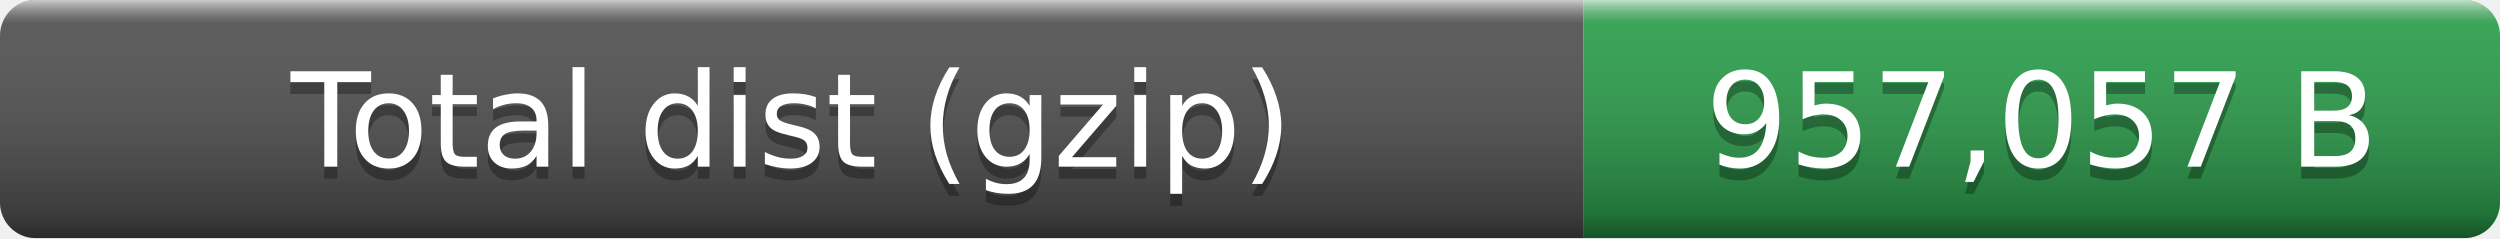
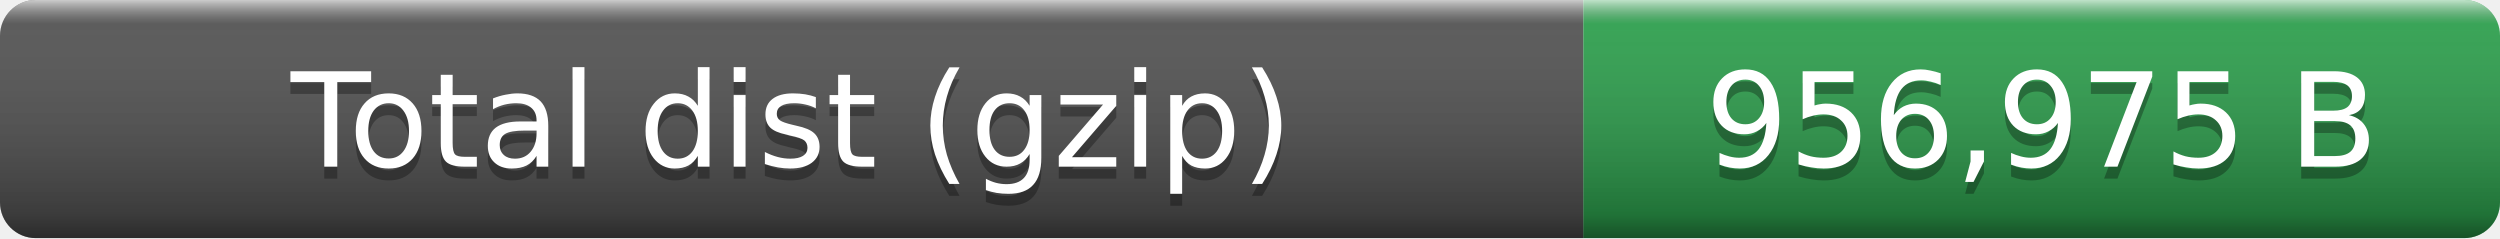
- <svg xmlns="http://www.w3.org/2000/svg" width="210" height="20" role="img" aria-label="Total dist (gzip): 957,057 B">
+ <svg xmlns="http://www.w3.org/2000/svg" width="210" height="20" role="img" aria-label="Total dist (gzip): 956,975 B">
  <linearGradient id="smooth" x2="0" y2="100%">
    <stop offset="0" stop-color="#fff" stop-opacity=".7" />
    <stop offset=".1" stop-color="#aaa" stop-opacity=".1" />
    <stop offset=".9" stop-opacity=".3" />
    <stop offset="1" stop-opacity=".5" />
  </linearGradient>
  <clipPath id="round">
    <rect width="210" height="20" rx="3" fill="#fff" />
  </clipPath>
  <g clip-path="url(#round)">
    <rect width="133" height="20" fill="#555" />
    <rect x="133" width="77" height="20" fill="#2ea44f" />
    <rect width="210" height="20" fill="url(#smooth)" />
  </g>
  <g fill="#fff" text-anchor="middle" font-family="Verdana,Geneva,DejaVu Sans,sans-serif" font-size="11">
    <text x="66.5" y="15" fill="#010101" fill-opacity=".3">Total dist (gzip)</text>
    <text x="66.5" y="14">Total dist (gzip)</text>
-     <text x="171.5" y="15" fill="#010101" fill-opacity=".3">957,057 B</text>
-     <text x="171.5" y="14">957,057 B</text>
+     <text x="171.5" y="15" fill="#010101" fill-opacity=".3">956,975 B</text>
+     <text x="171.5" y="14">956,975 B</text>
  </g>
</svg>
